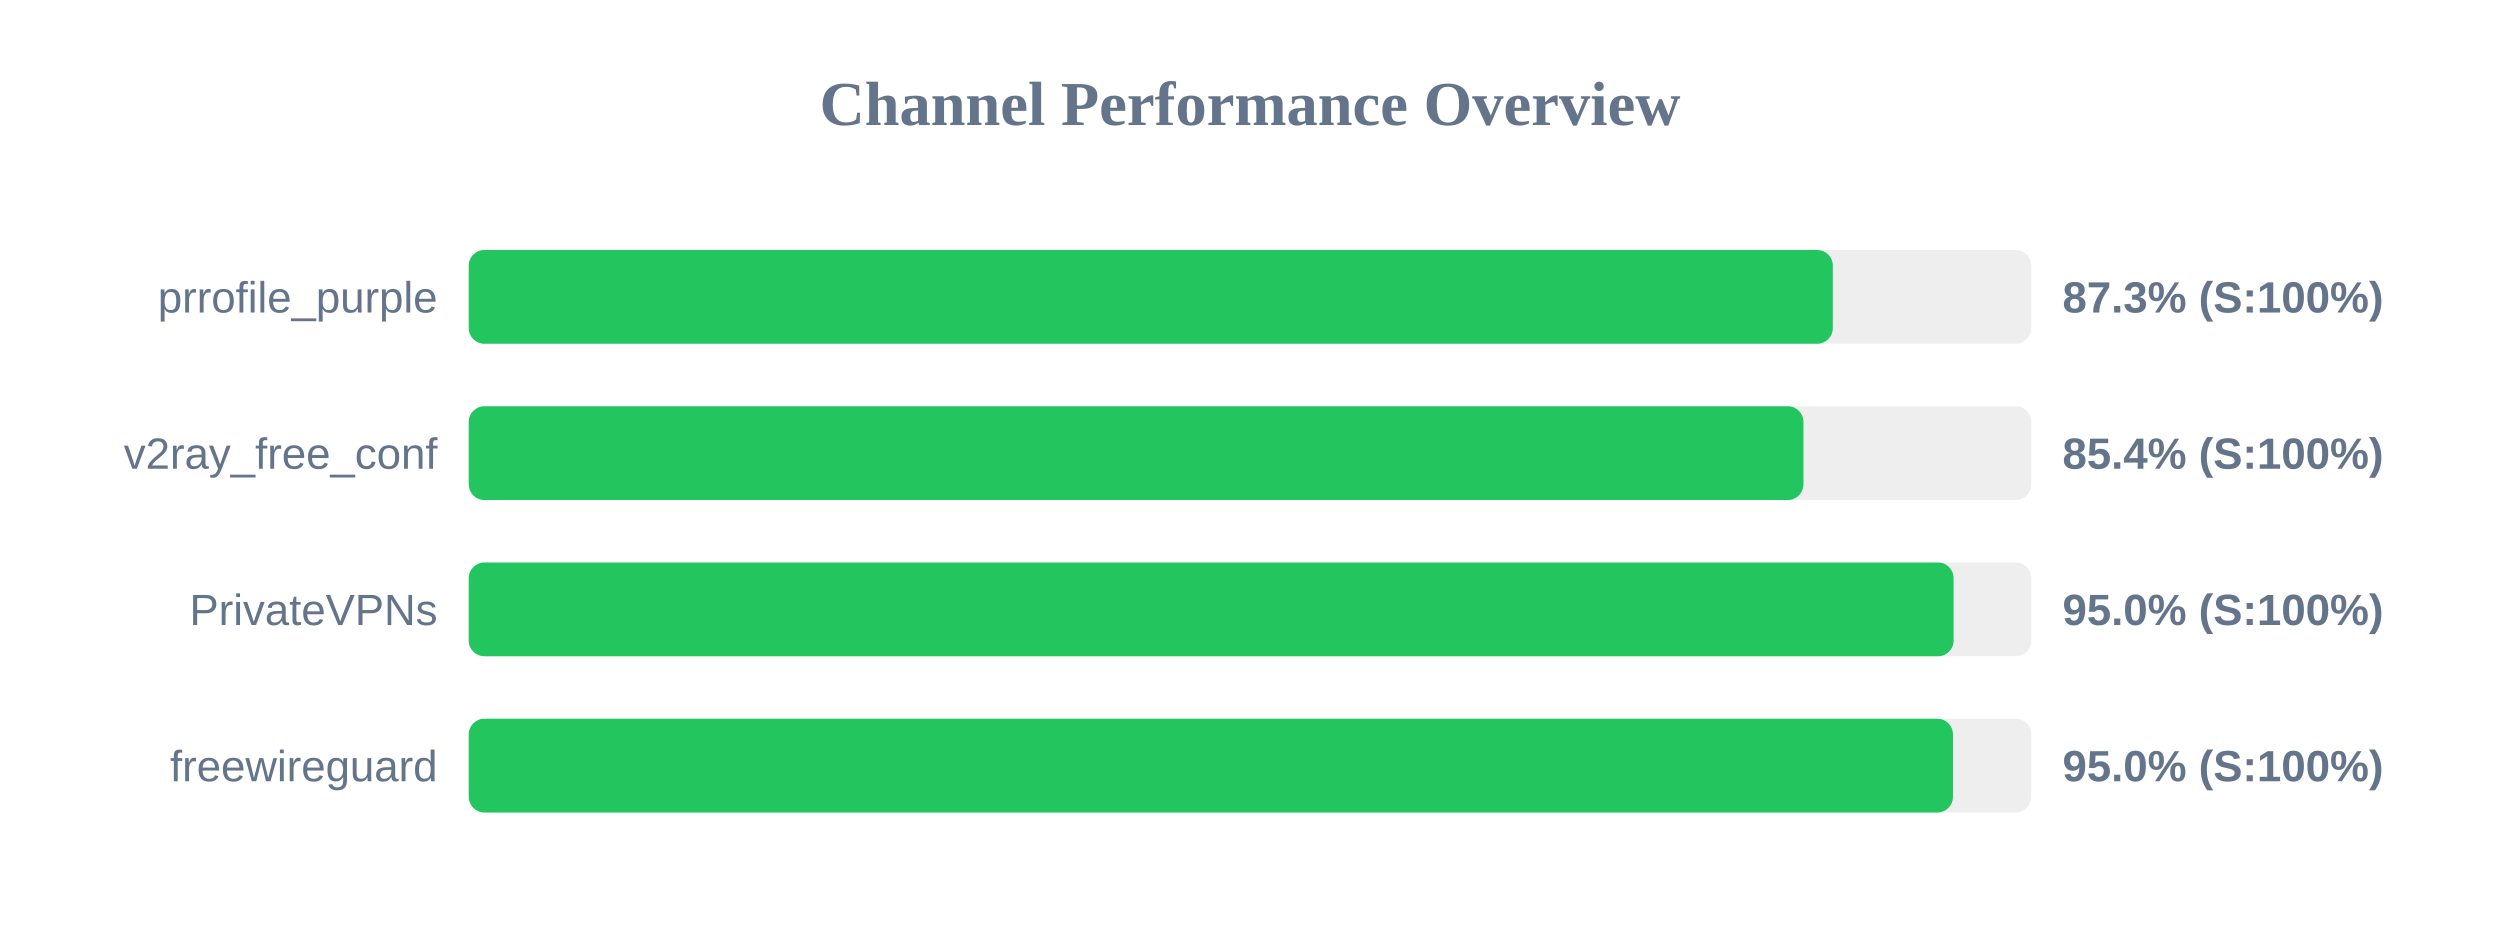
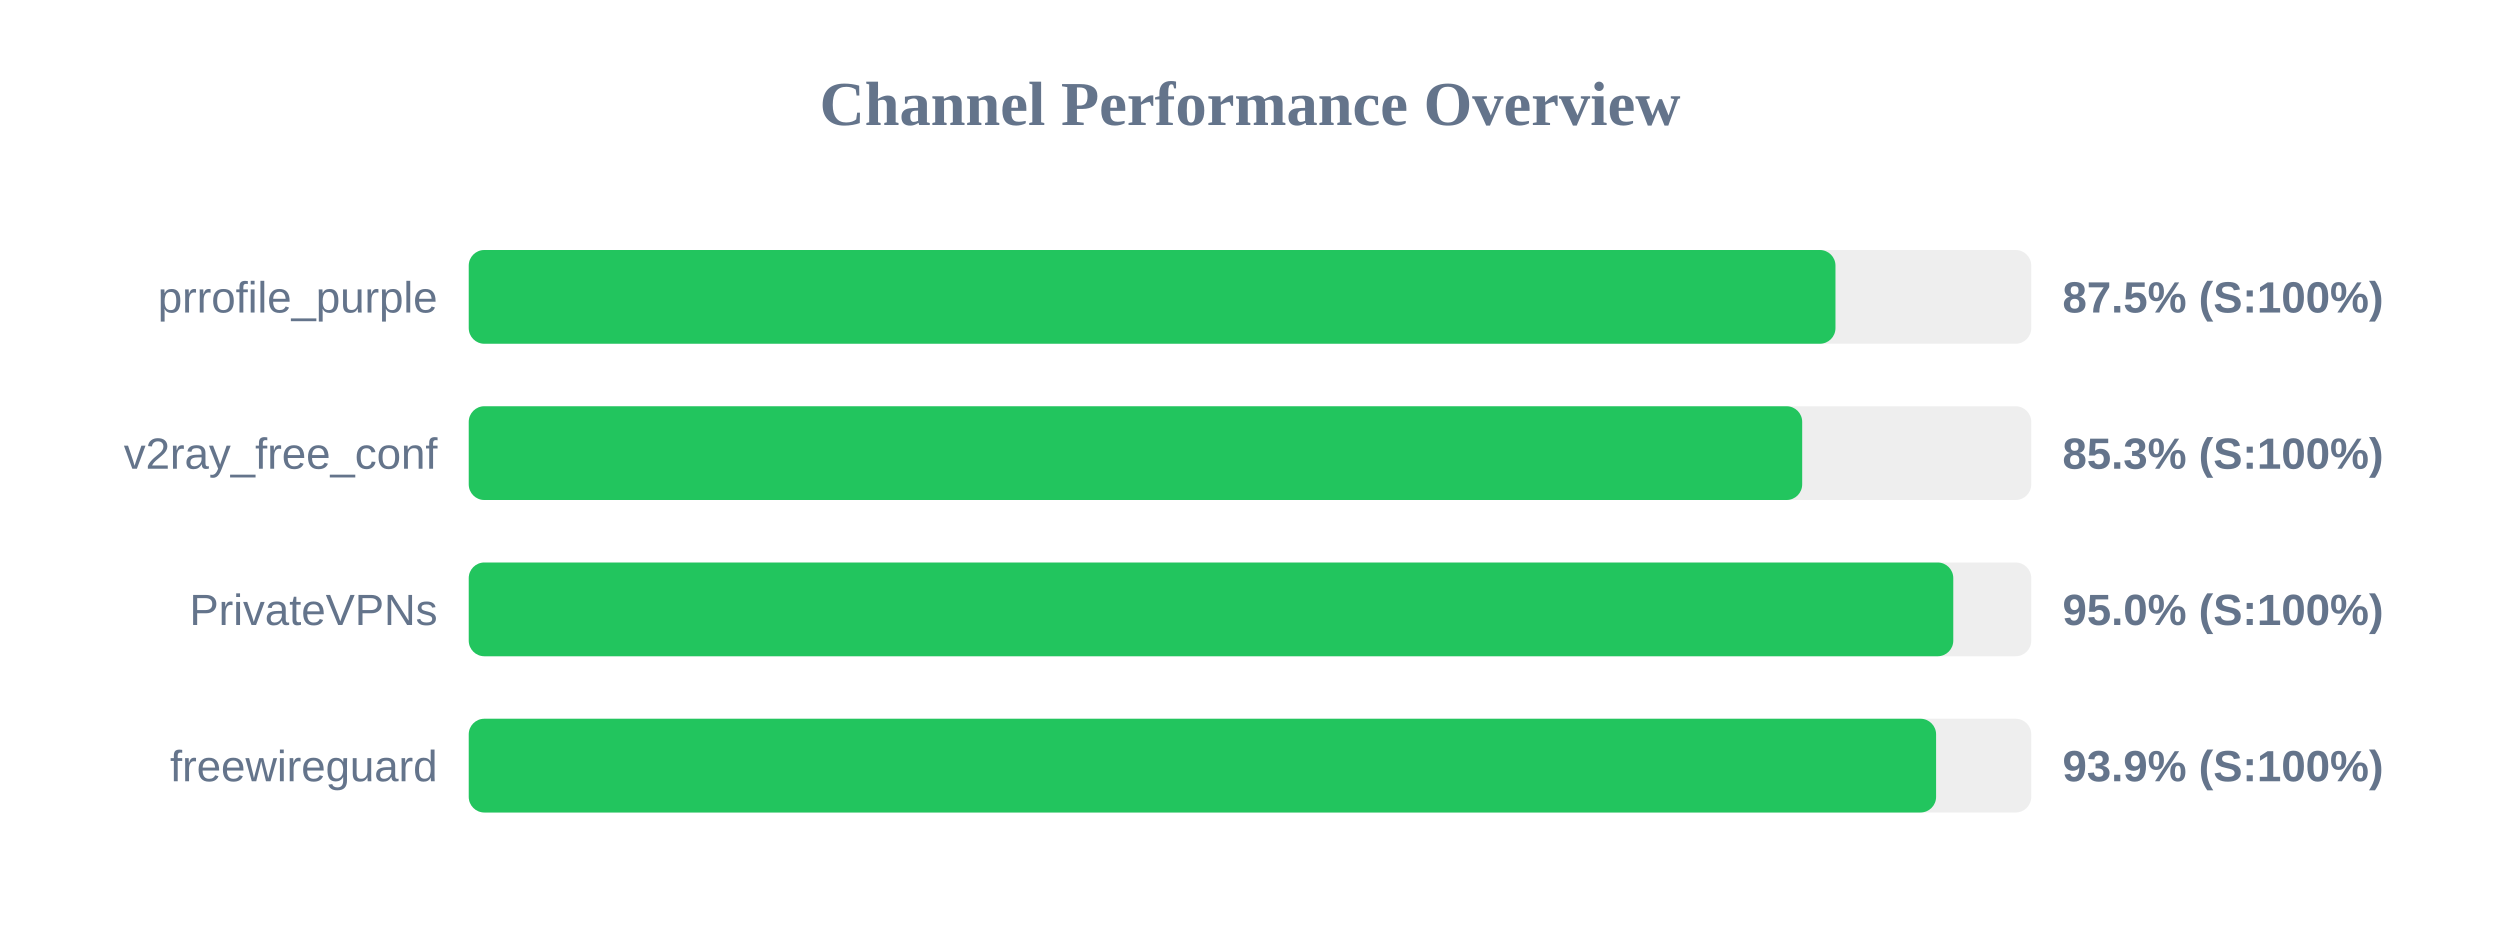
<svg xmlns="http://www.w3.org/2000/svg" width="800" height="300" version="1.1">
  <style>
        .row { font: 14px Arial; fill: #64748b; }
        .score { font: bold 14px Arial; fill: #64748b; }
    </style>
  <text x="400" y="40" text-anchor="middle" font-size="20px" font-weight="bold" fill="#64748b">Channel Performance Overview</text>
  <rect x="150" y="80" width="500" height="30" fill="#eee" rx="5" />
-   <rect x="150" y="80" width="436.5" height="30" fill="#22c55e" rx="5" />
+   <rect x="150" y="80" width="437.35" height="30" fill="#22c55e" rx="5" />
  <text x="140" y="100" text-anchor="end" class="row">prrofile_purple</text>
-   <text x="660" y="100" text-anchor="start" class="score">87.3% (S:100%)</text>
+   <text x="660" y="100" text-anchor="start" class="score">87.5% (S:100%)</text>
  <rect x="150" y="130" width="500" height="30" fill="#eee" rx="5" />
-   <rect x="150" y="130" width="427.1" height="30" fill="#22c55e" rx="5" />
+   <rect x="150" y="130" width="426.7" height="30" fill="#22c55e" rx="5" />
  <text x="140" y="150" text-anchor="end" class="row">v2ray_free_conf</text>
-   <text x="660" y="150" text-anchor="start" class="score">85.4% (S:100%)</text>
+   <text x="660" y="150" text-anchor="start" class="score">85.3% (S:100%)</text>
  <rect x="150" y="180" width="500" height="30" fill="#eee" rx="5" />
-   <rect x="150" y="180" width="475.15" height="30" fill="#22c55e" rx="5" />
+   <rect x="150" y="180" width="475.05" height="30" fill="#22c55e" rx="5" />
  <text x="140" y="200" text-anchor="end" class="row">PrivateVPNs</text>
  <text x="660" y="200" text-anchor="start" class="score">95.0% (S:100%)</text>
  <rect x="150" y="230" width="500" height="30" fill="#eee" rx="5" />
-   <rect x="150" y="230" width="474.95" height="30" fill="#22c55e" rx="5" />
+   <rect x="150" y="230" width="469.55" height="30" fill="#22c55e" rx="5" />
  <text x="140" y="250" text-anchor="end" class="row">freewireguard</text>
-   <text x="660" y="250" text-anchor="start" class="score">95.0% (S:100%)</text>
+   <text x="660" y="250" text-anchor="start" class="score">93.9% (S:100%)</text>
</svg>
